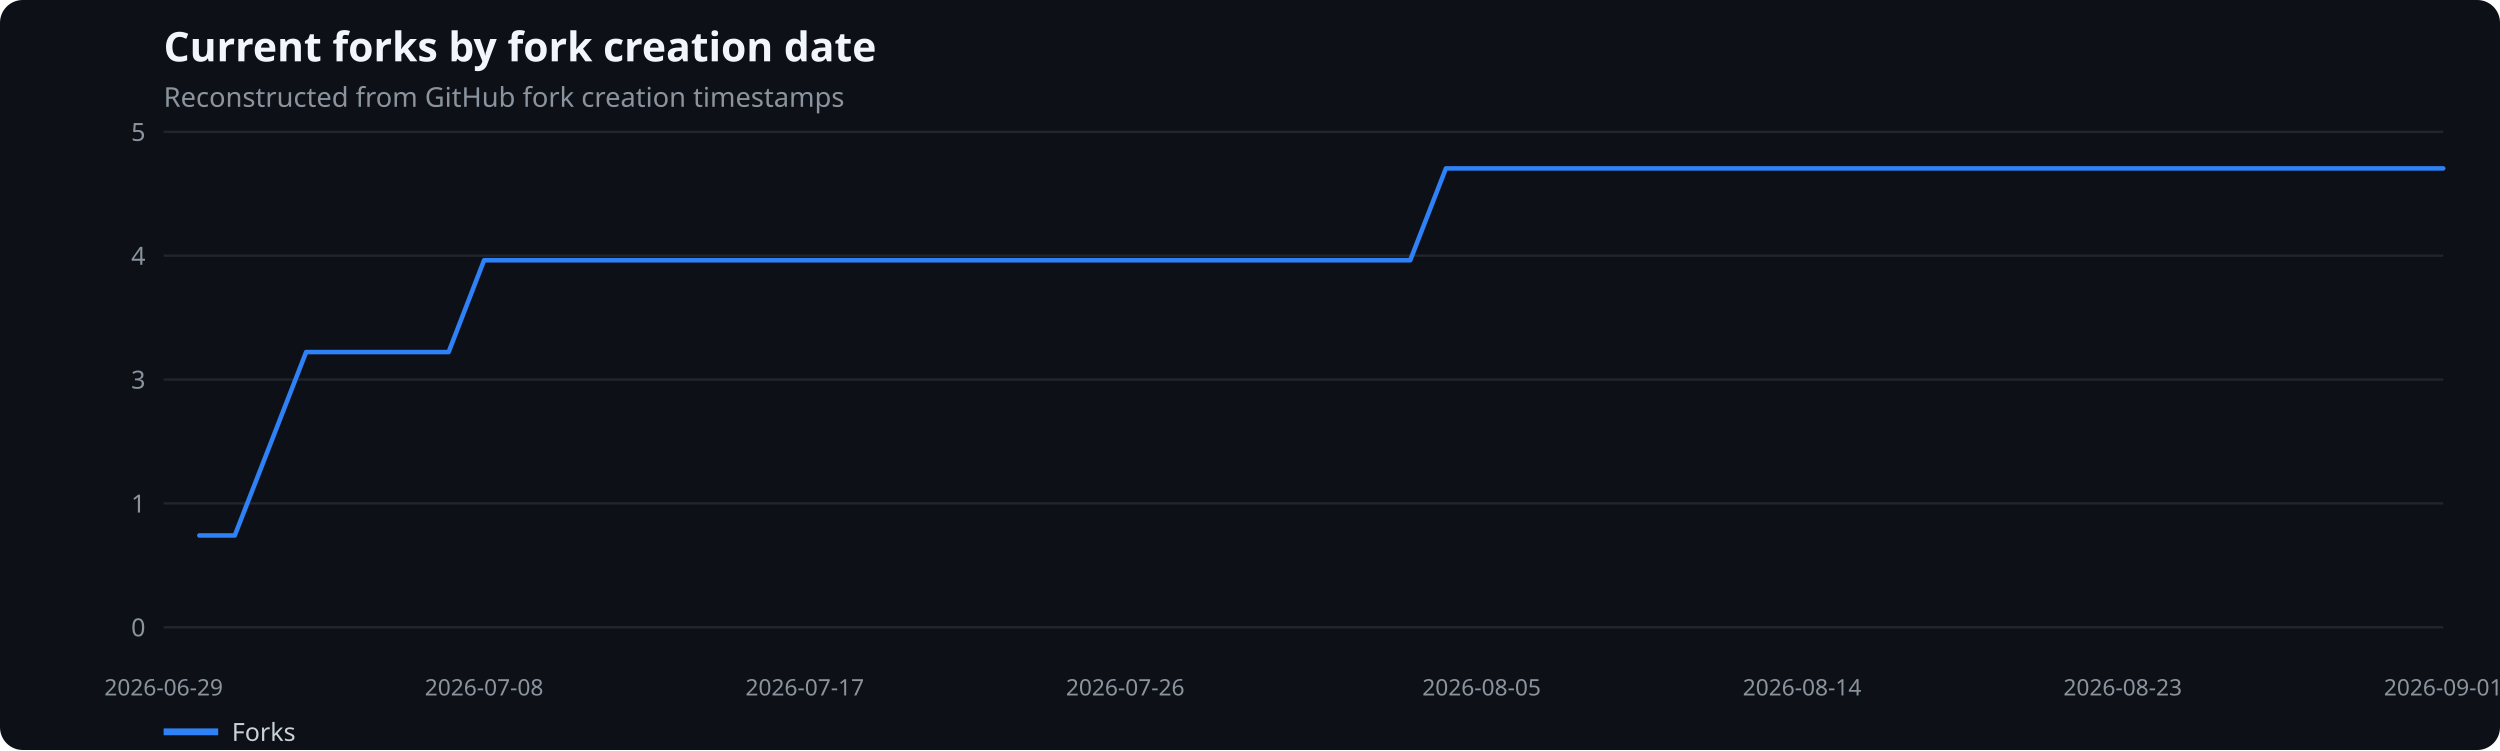
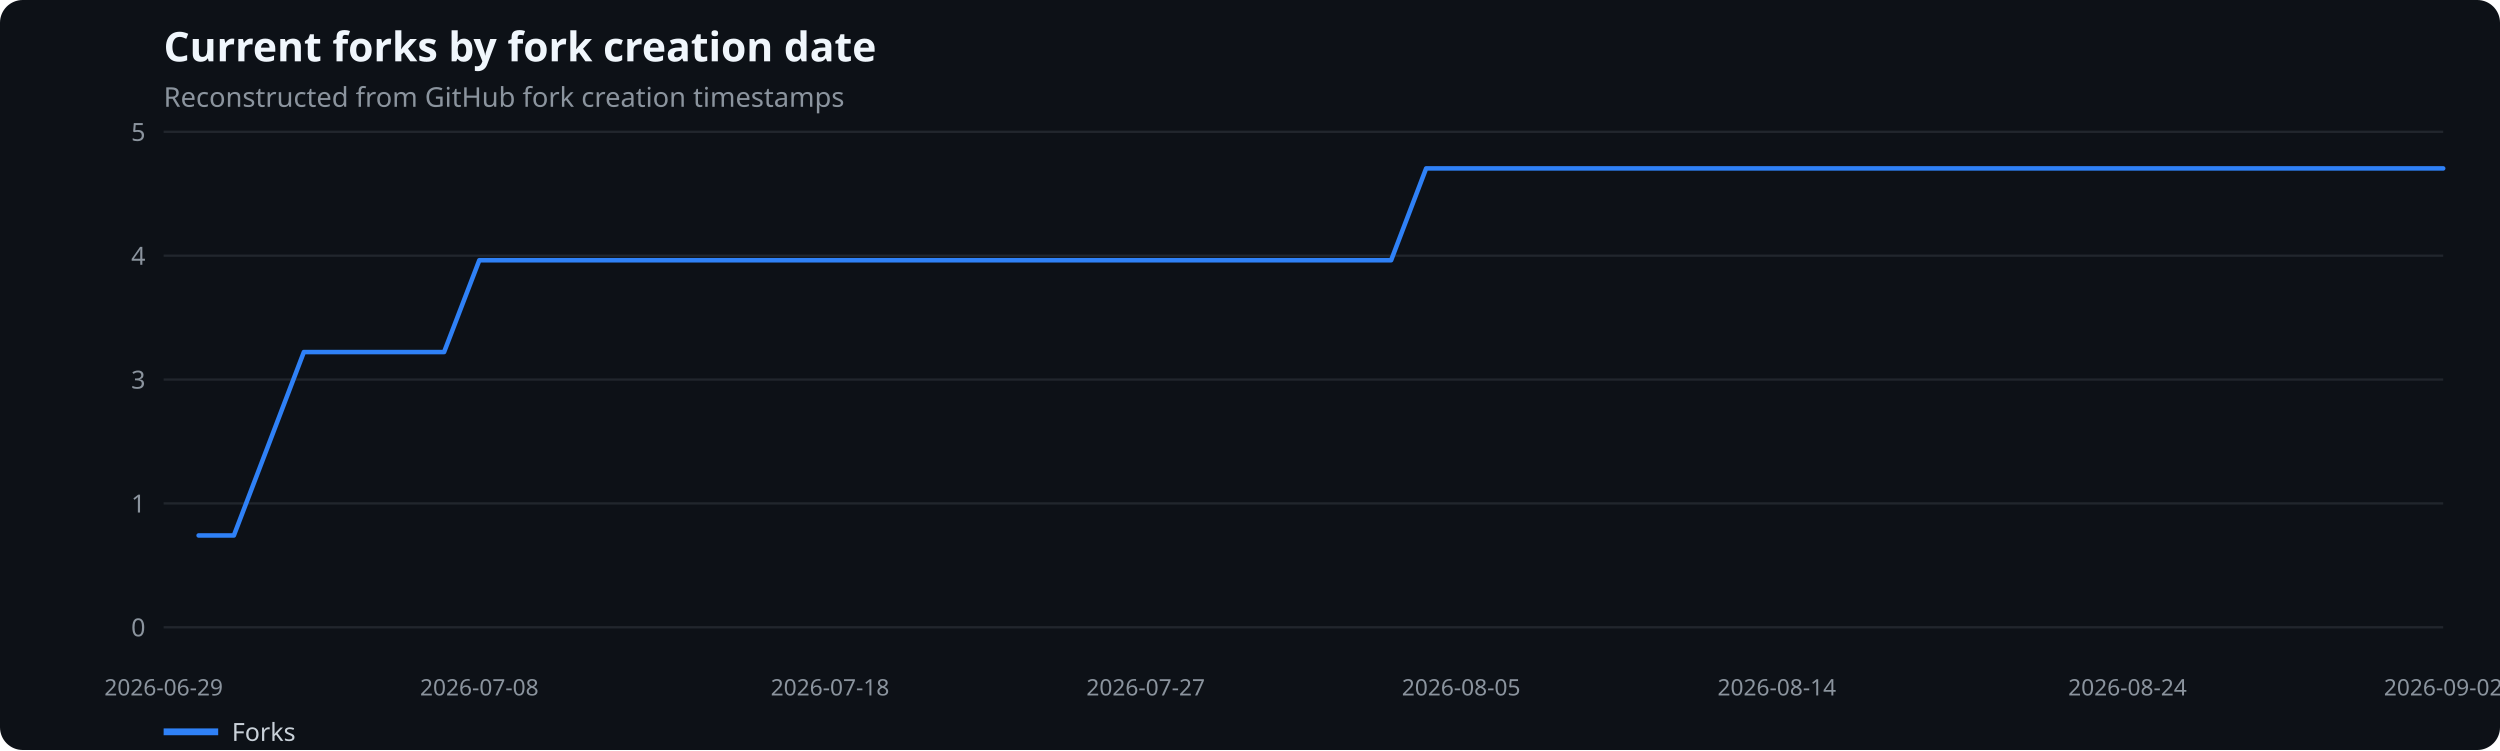
<svg xmlns="http://www.w3.org/2000/svg" width="1100" height="330" viewBox="0 0 1100 330" role="img" aria-label="Current forks by fork creation date">
  <rect width="100%" height="100%" fill="#0d1117" rx="10" />
  <text x="72" y="27" fill="#f0f6fc" font-family="system-ui,sans-serif" font-size="18" font-weight="600">Current forks by fork creation date</text>
  <text x="72" y="47" fill="#8b949e" font-family="system-ui,sans-serif" font-size="12">Reconstructed from GitHub fork creation timestamps</text>
  <line x1="72" x2="1075" y1="276.0" y2="276.0" stroke="#21262d" />
  <text x="64" y="280.0" text-anchor="end" fill="#8b949e" font-family="system-ui,sans-serif" font-size="11">0</text>
  <line x1="72" x2="1075" y1="221.5" y2="221.5" stroke="#21262d" />
  <text x="64" y="225.5" text-anchor="end" fill="#8b949e" font-family="system-ui,sans-serif" font-size="11">1</text>
  <line x1="72" x2="1075" y1="167.0" y2="167.0" stroke="#21262d" />
  <text x="64" y="171.0" text-anchor="end" fill="#8b949e" font-family="system-ui,sans-serif" font-size="11">3</text>
  <line x1="72" x2="1075" y1="112.5" y2="112.5" stroke="#21262d" />
  <text x="64" y="116.5" text-anchor="end" fill="#8b949e" font-family="system-ui,sans-serif" font-size="11">4</text>
  <line x1="72" x2="1075" y1="58.0" y2="58.0" stroke="#21262d" />
  <text x="64" y="62.0" text-anchor="end" fill="#8b949e" font-family="system-ui,sans-serif" font-size="11">5</text>
  <text x="72.0" y="306" text-anchor="middle" fill="#8b949e" font-family="system-ui,sans-serif" font-size="10">2026-06-29</text>
-   <text x="213.0" y="306" text-anchor="middle" fill="#8b949e" font-family="system-ui,sans-serif" font-size="10">2026-07-08</text>
-   <text x="354.1" y="306" text-anchor="middle" fill="#8b949e" font-family="system-ui,sans-serif" font-size="10">2026-07-17</text>
-   <text x="495.1" y="306" text-anchor="middle" fill="#8b949e" font-family="system-ui,sans-serif" font-size="10">2026-07-26</text>
-   <text x="651.9" y="306" text-anchor="middle" fill="#8b949e" font-family="system-ui,sans-serif" font-size="10">2026-08-05</text>
-   <text x="792.9" y="306" text-anchor="middle" fill="#8b949e" font-family="system-ui,sans-serif" font-size="10">2026-08-14</text>
-   <text x="934.0" y="306" text-anchor="middle" fill="#8b949e" font-family="system-ui,sans-serif" font-size="10">2026-08-23</text>
-   <text x="1075.0" y="306" text-anchor="middle" fill="#8b949e" font-family="system-ui,sans-serif" font-size="10">2026-09-01</text>
-   <polyline points="87.7,235.6 103.3,235.6 119.0,195.3 134.7,154.9 150.4,154.9 166.0,154.9 181.7,154.9 197.4,154.9 213.0,114.5 228.7,114.5 244.4,114.5 260.1,114.5 275.7,114.5 291.4,114.5 307.1,114.5 322.8,114.5 338.4,114.5 354.1,114.5 369.8,114.5 385.4,114.5 401.1,114.5 416.8,114.5 432.5,114.5 448.1,114.5 463.8,114.5 479.5,114.5 495.1,114.5 510.8,114.5 526.5,114.5 542.2,114.5 557.8,114.5 573.5,114.5 589.2,114.5 604.8,114.5 620.5,114.5 636.2,74.1 651.9,74.1 667.5,74.1 683.2,74.1 698.9,74.1 714.5,74.1 730.2,74.1 745.9,74.1 761.6,74.1 777.2,74.1 792.9,74.1 808.6,74.1 824.2,74.1 839.9,74.1 855.6,74.1 871.3,74.1 886.9,74.1 902.6,74.1 918.3,74.1 934.0,74.1 949.6,74.1 965.3,74.1 981.0,74.1 996.6,74.1 1012.3,74.1 1028.0,74.1 1043.7,74.1 1059.3,74.1 1075.0,74.1" fill="none" stroke="#2f81f7" stroke-width="2" stroke-linecap="round" stroke-linejoin="round" />
+   <text x="210.9" y="306" text-anchor="middle" fill="#8b949e" font-family="system-ui,sans-serif" font-size="10">2026-07-08</text>
+   <text x="365.2" y="306" text-anchor="middle" fill="#8b949e" font-family="system-ui,sans-serif" font-size="10">2026-07-18</text>
+   <text x="504.1" y="306" text-anchor="middle" fill="#8b949e" font-family="system-ui,sans-serif" font-size="10">2026-07-27</text>
+   <text x="642.9" y="306" text-anchor="middle" fill="#8b949e" font-family="system-ui,sans-serif" font-size="10">2026-08-05</text>
+   <text x="781.8" y="306" text-anchor="middle" fill="#8b949e" font-family="system-ui,sans-serif" font-size="10">2026-08-14</text>
+   <text x="936.1" y="306" text-anchor="middle" fill="#8b949e" font-family="system-ui,sans-serif" font-size="10">2026-08-24</text>
+   <text x="1075.0" y="306" text-anchor="middle" fill="#8b949e" font-family="system-ui,sans-serif" font-size="10">2026-09-02</text>
+   <polyline points="87.4,235.6 102.9,235.6 118.3,195.3 133.7,154.9 149.2,154.9 164.6,154.9 180.0,154.9 195.4,154.9 210.9,114.5 226.3,114.5 241.7,114.5 257.2,114.5 272.6,114.5 288.0,114.5 303.5,114.5 318.9,114.5 334.3,114.5 349.8,114.5 365.2,114.5 380.6,114.5 396.0,114.5 411.5,114.5 426.9,114.5 442.3,114.5 457.8,114.5 473.2,114.5 488.6,114.5 504.1,114.5 519.5,114.5 534.9,114.5 550.4,114.5 565.8,114.5 581.2,114.5 596.6,114.5 612.1,114.5 627.5,74.1 642.9,74.1 658.4,74.1 673.8,74.1 689.2,74.1 704.7,74.1 720.1,74.1 735.5,74.1 751.0,74.1 766.4,74.1 781.8,74.1 797.2,74.1 812.7,74.1 828.1,74.1 843.5,74.1 859.0,74.1 874.4,74.1 889.8,74.1 905.3,74.1 920.7,74.1 936.1,74.1 951.6,74.1 967.0,74.1 982.4,74.1 997.8,74.1 1013.3,74.1 1028.7,74.1 1044.1,74.1 1059.6,74.1 1075.0,74.1" fill="none" stroke="#2f81f7" stroke-width="2" stroke-linecap="round" stroke-linejoin="round" />
  <line x1="72" x2="96" y1="322" y2="322" stroke="#2f81f7" stroke-width="3" />
  <text x="102" y="326" fill="#c9d1d9" font-family="system-ui,sans-serif" font-size="11">Forks</text>
</svg>
